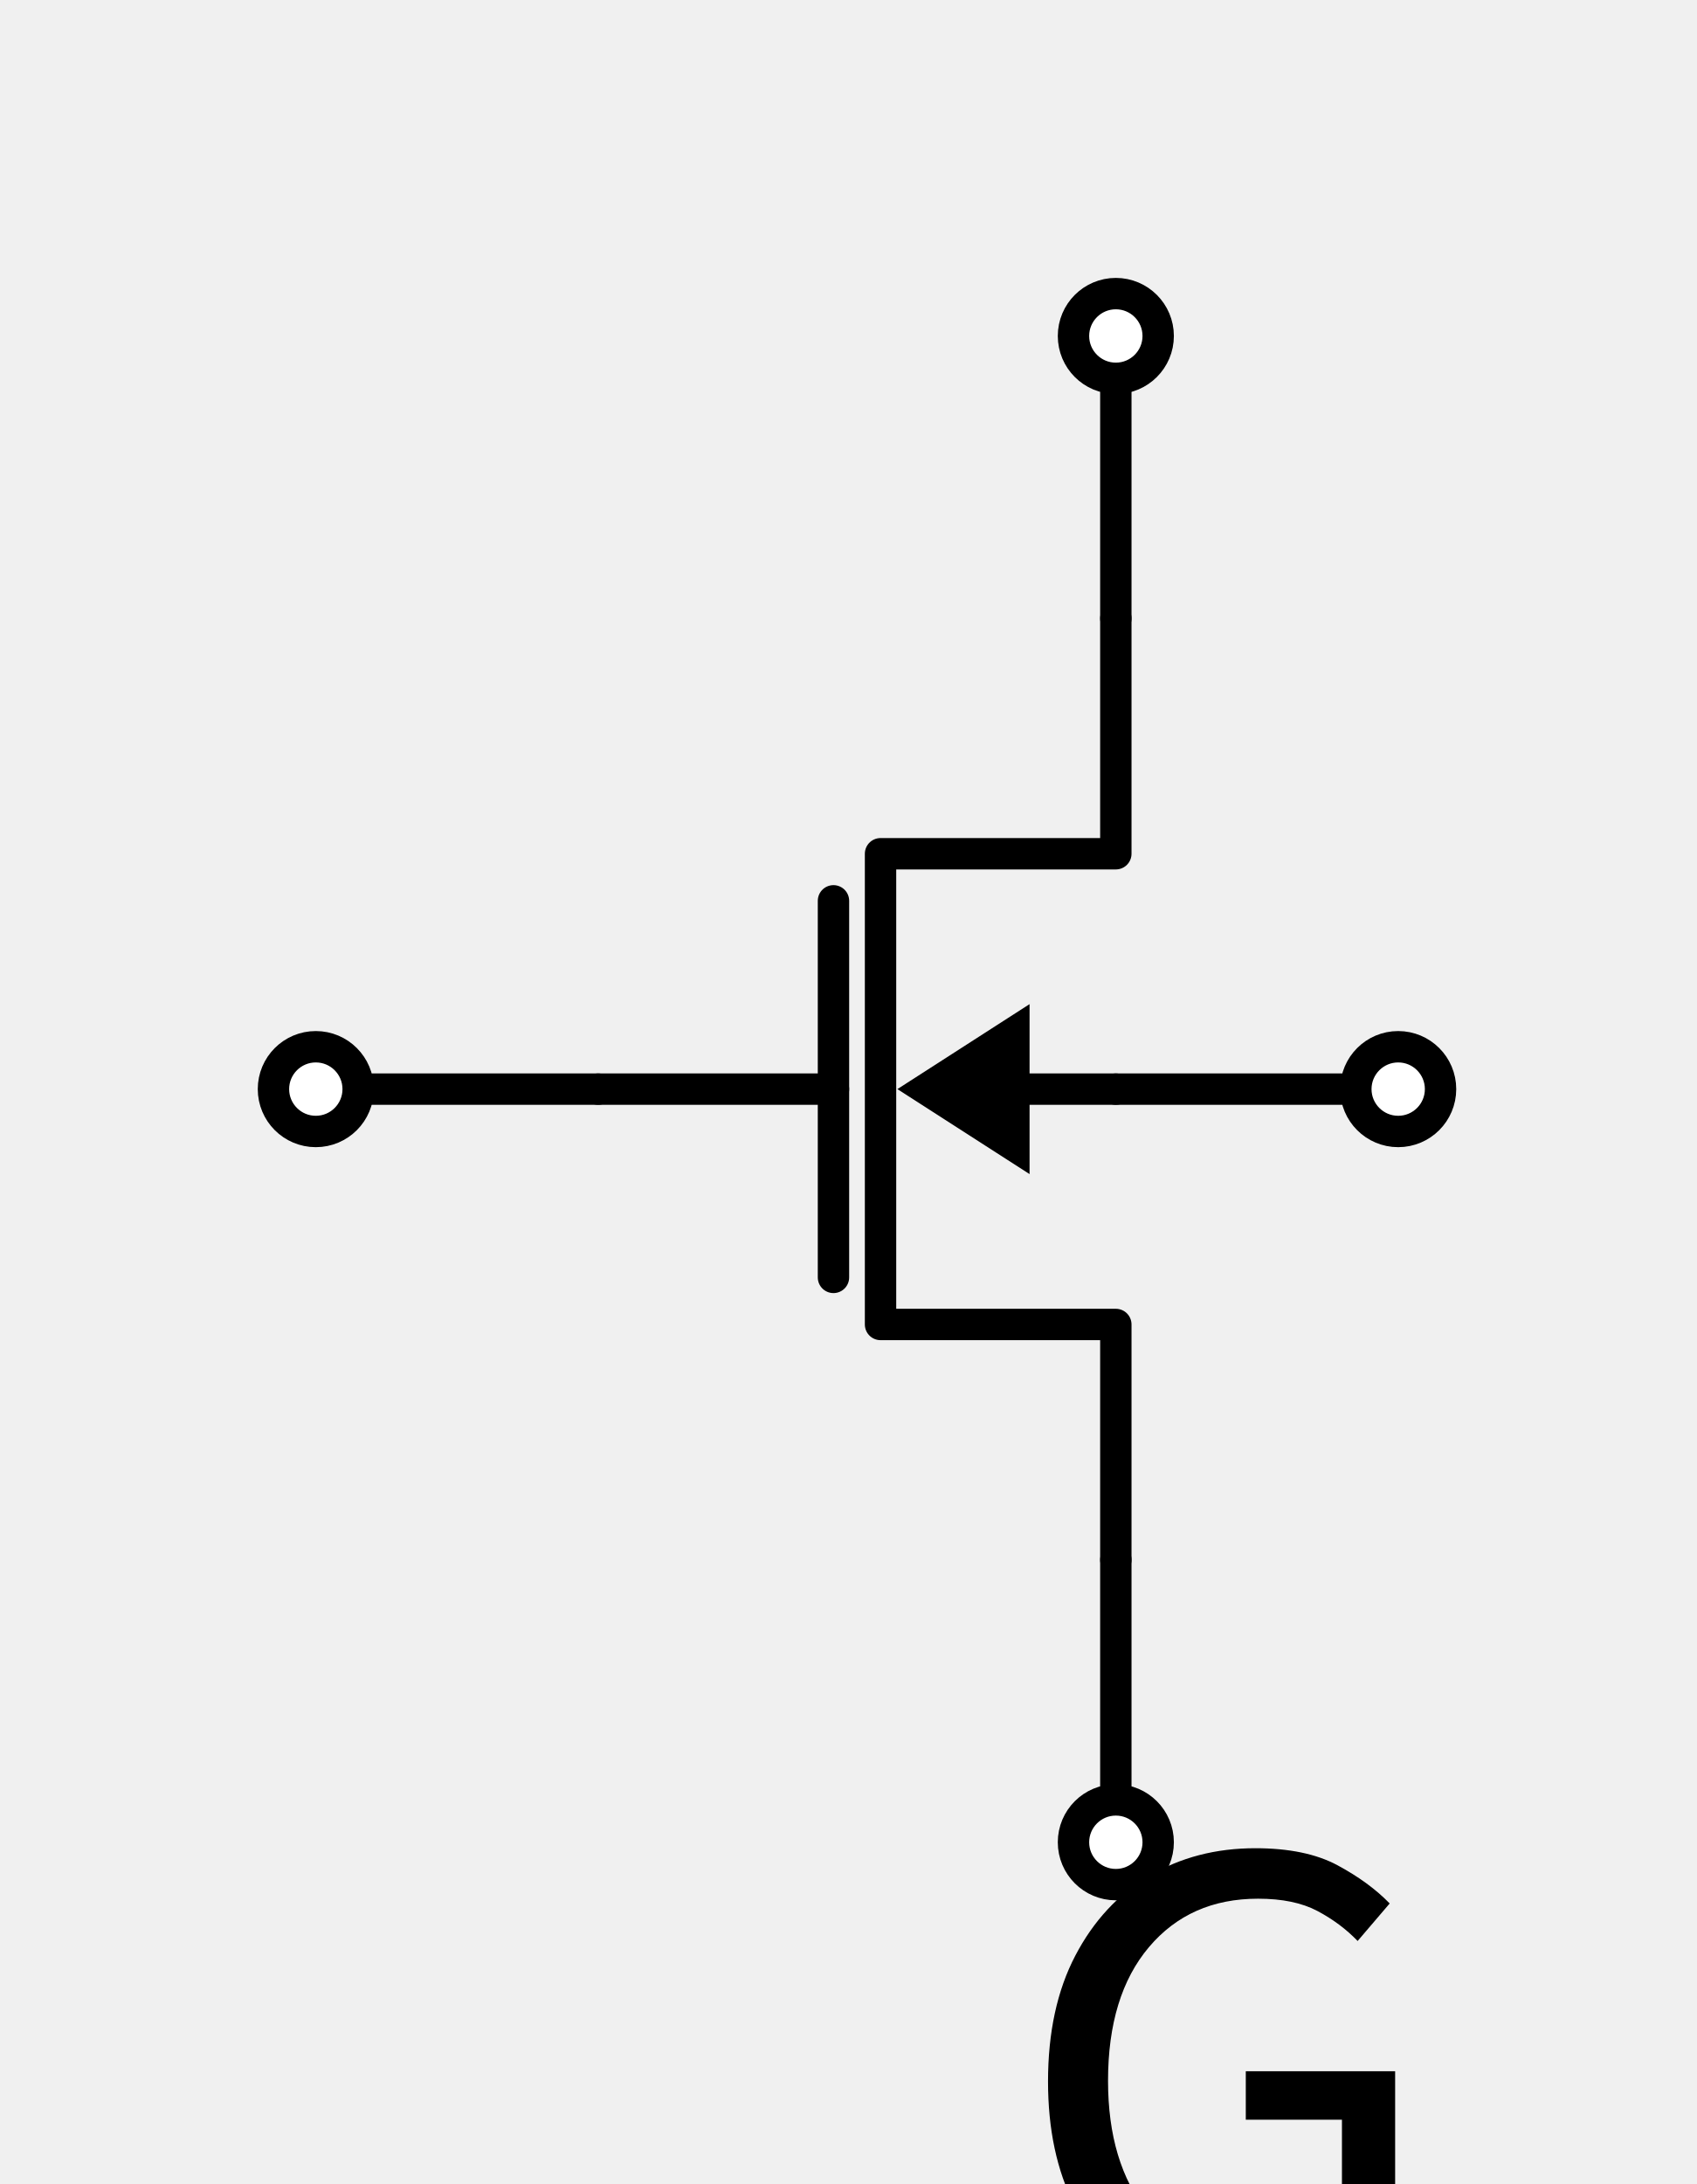
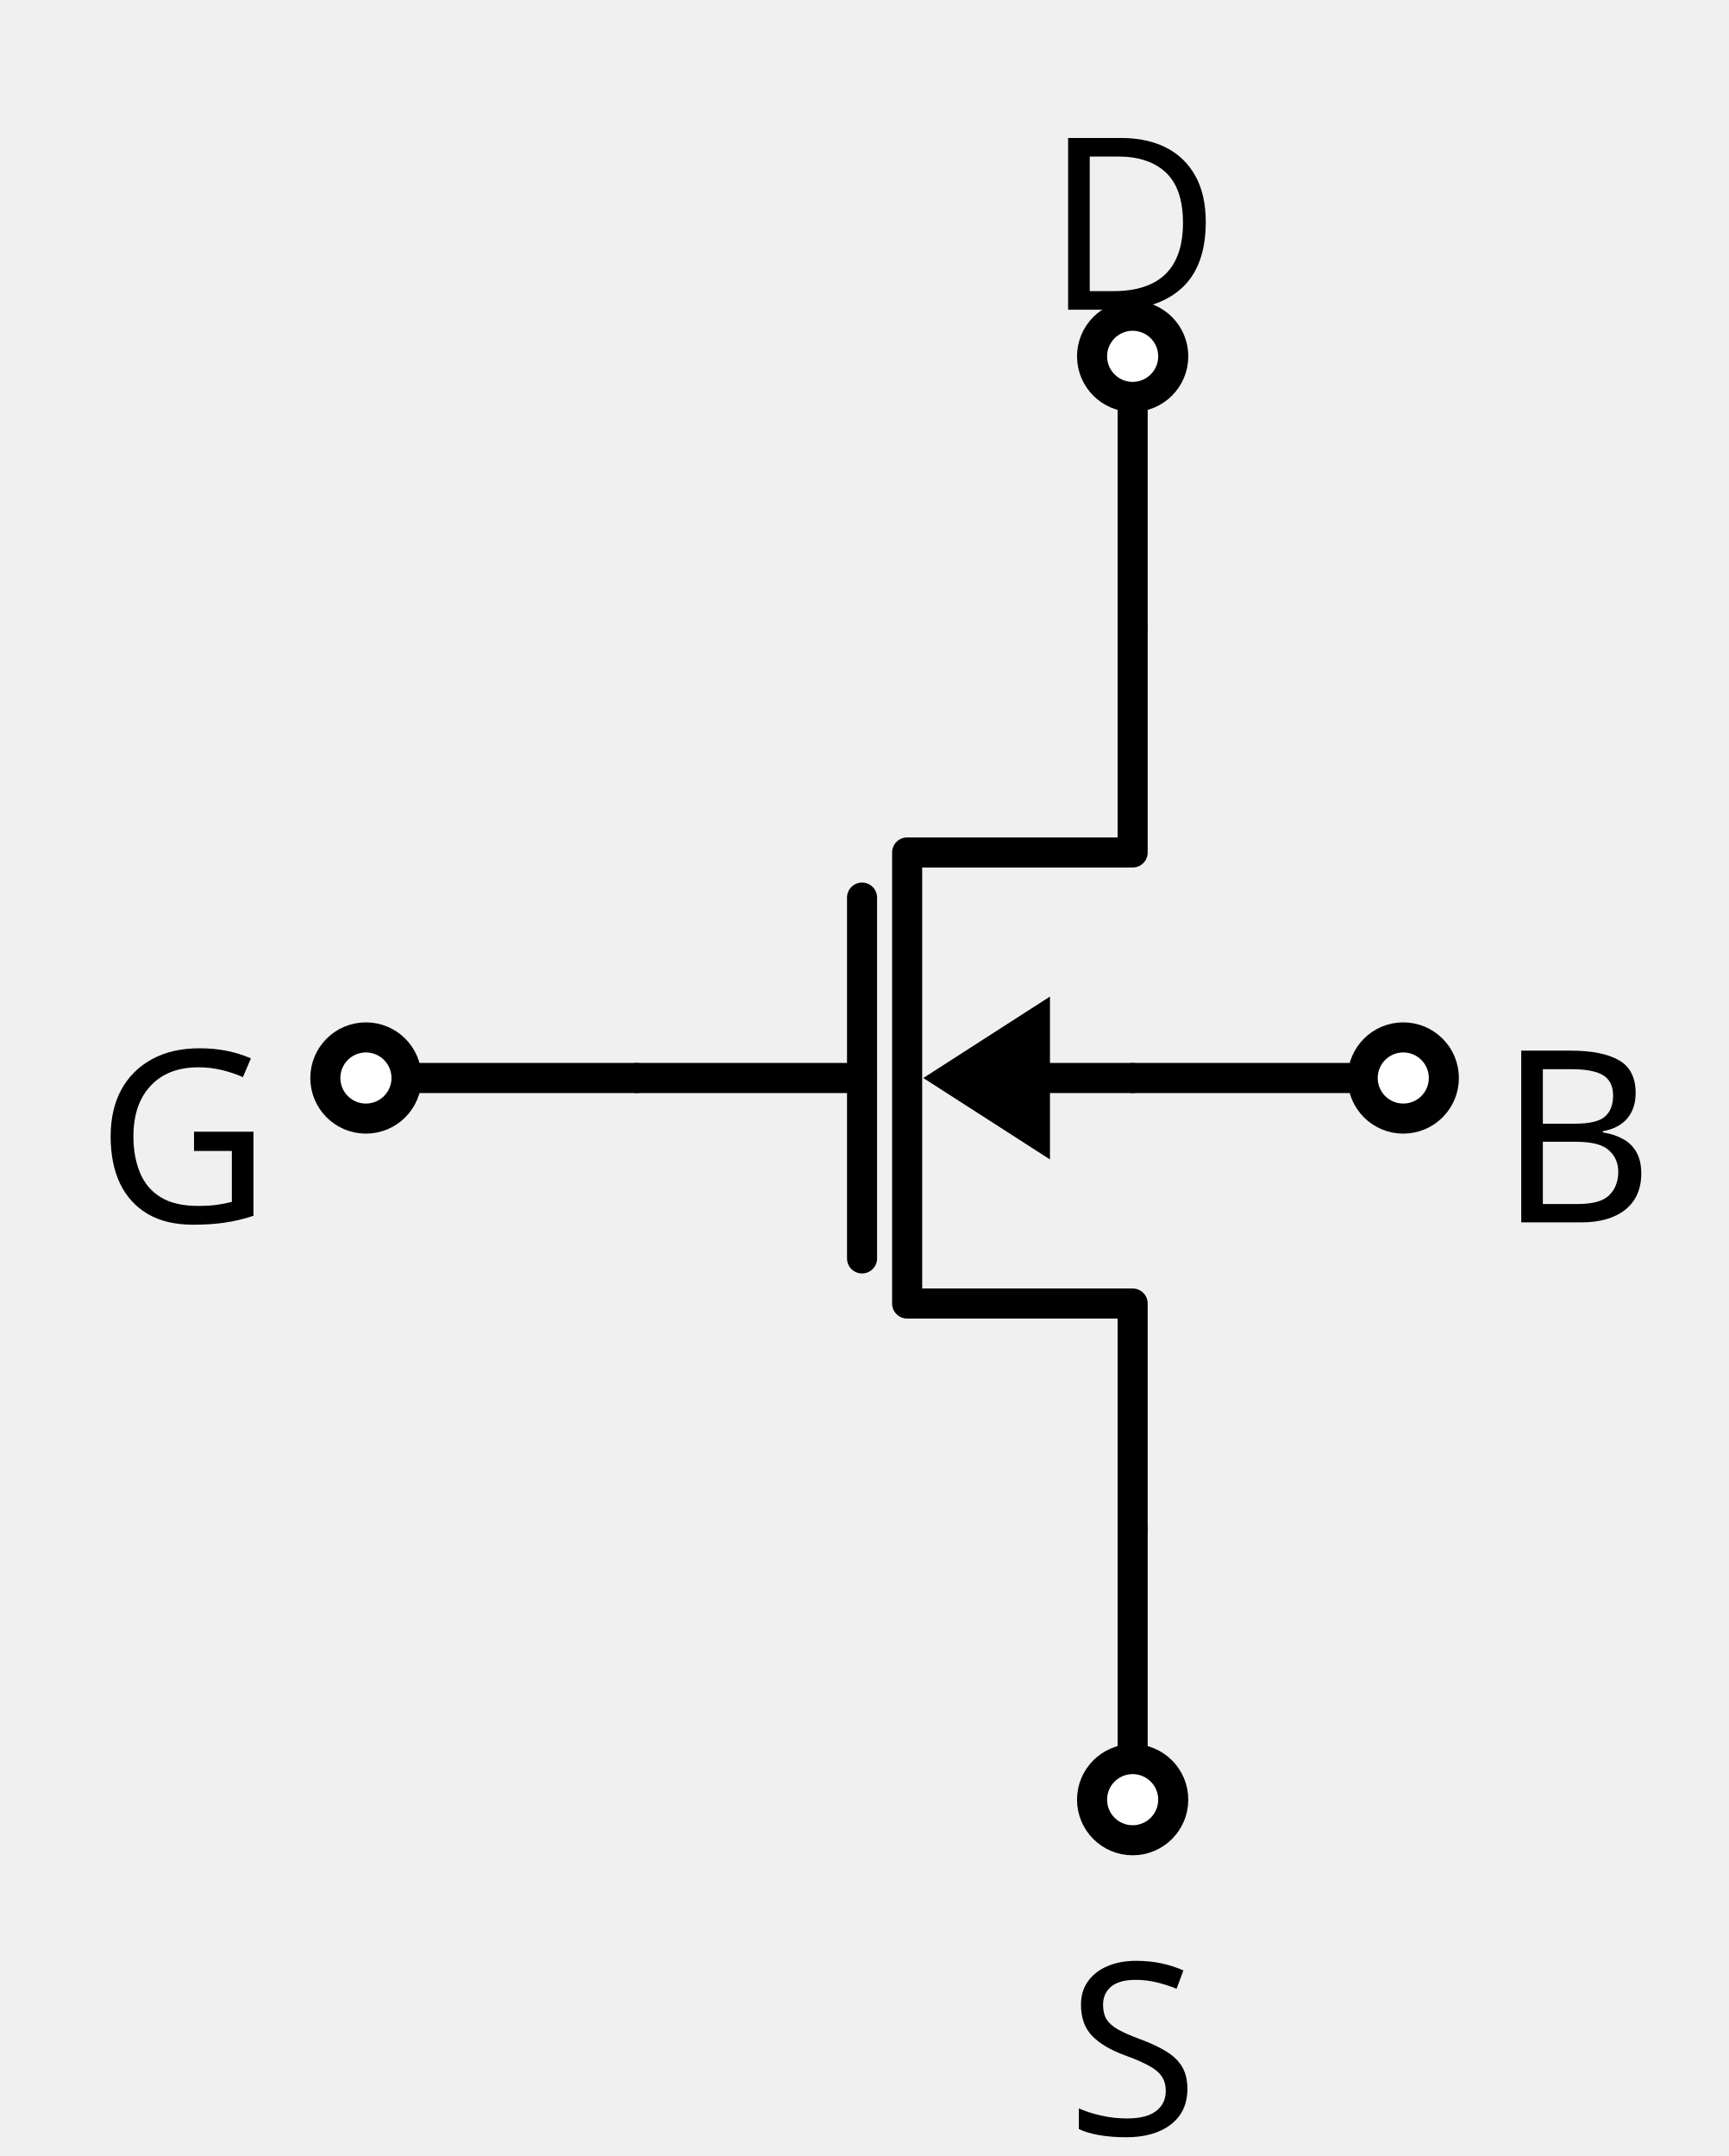
- <svg xmlns="http://www.w3.org/2000/svg" xml:lang="en" height="139.192pt" width="108.176pt" viewBox="-71.132 -39.412 108.176 139.192">
+ <svg xmlns="http://www.w3.org/2000/svg" xml:lang="en" height="143.4pt" width="114.992pt" viewBox="-75.34 -41.7 114.992 143.4">
  <path d="M 0.0,60 L 0.0,45.0 L -15,45.0 L -15,15 L 0.0,15 L 0.0,-0.0" style="stroke:black;fill:none;stroke-width:2.0;stroke-linecap:round;stroke-linejoin:round;" />
  <path d="M -18,42.0 L -18,18" style="stroke:black;fill:none;stroke-width:2.0;stroke-linecap:round;stroke-linejoin:round;" />
  <path d="M -33,30 L -18,30" style="stroke:black;fill:none;stroke-width:2.0;stroke-linecap:round;stroke-linejoin:round;" />
  <path d="M -6,30 L 0.0,30" style="stroke:black;fill:none;stroke-width:2.0;stroke-linecap:round;stroke-linejoin:round;" />
  <path d="M -13 30 L -6 25.5 L -6 34.5 Z" style="stroke:black;fill:black;stroke-linecap:butt;stroke-linejoin:miter;" />
  <path d="M 0.0,-0.0 L 5.51091059616309e-16,-9.0 L 1.102182119232618e-15,-18.0" style="stroke:black;fill:none;stroke-width:2.0;stroke-linecap:round;stroke-linejoin:round;" />
  <path d="M 0.0,60 L -1.6532731788489267e-15,69.0 L -3.3065463576978533e-15,78.0" style="stroke:black;fill:none;stroke-width:2.0;stroke-linecap:round;stroke-linejoin:round;" />
  <path d="M -33,30 L -42,30 L -51,30" style="stroke:black;fill:none;stroke-width:2.0;stroke-linecap:round;stroke-linejoin:round;" />
  <path d="M 0.0,30 L 9.0,30 L 18.0,30" style="stroke:black;fill:none;stroke-width:2.0;stroke-linecap:round;stroke-linejoin:round;" />
  <circle cx="1.102182119232618e-15" cy="-18.0" r="2.7" style="stroke:black;fill:white;stroke-width:2.0;" />
-   <g>
-     <g>
-       <g>
-         <symbol id="STIXTwoMathRegular_3662" width="6.924" height="51.216" viewBox="0 -31.524 6.924 51.216">
-           <path d="M 1.104 0 L 1.104 0 L 1.104 -7.884 L 3.12 -7.884 Q 4.98 -7.884 5.952 -6.87 Q 6.924 -5.856 6.924 -3.972 Q 6.924 -2.088 5.958 -1.044 Q 4.992 0 3.168 0 Z M 2.136 -0.84 L 2.136 -0.84 L 3.048 -0.84 Q 4.464 -0.84 5.166 -1.662 Q 5.868 -2.484 5.868 -3.972 Q 5.868 -5.46 5.166 -6.252 Q 4.464 -7.044 3.048 -7.044 L 2.136 -7.044 Z " />
-         </symbol>
-         <use href="#STIXTwoMathRegular_3662" transform="translate(-4.304 -66.332) scale(1.333)" fill="black" />
-       </g>
-     </g>
-   </g>
+   <text x="1.4879458609640342e-15" y="-37.1" fill="black" font-size="16" font-family="sans" text-anchor="middle">
+     <tspan x="1.4879458609640342e-15" dy="16">D</tspan>
+   </text>
  <circle cx="-3.3065463576978533e-15" cy="78.0" r="2.7" style="stroke:black;fill:white;stroke-width:2.0;" />
-   <g>
-     <g>
-       <g>
-         <symbol id="STIXTwoMathRegular_3677" width="6.084" height="51.216" viewBox="0 -31.524 6.084 51.216">
-           <path d="M 3.348 0.144 L 3.348 0.144 Q 2.484 0.144 1.77 -0.174 Q 1.056 -0.492 0.528 -1.02 L 1.14 -1.728 Q 1.572 -1.284 2.154 -1.02 Q 2.736 -0.756 3.396 -0.756 Q 4.164 -0.756 4.602 -1.104 Q 5.04 -1.452 5.04 -2.04 Q 5.04 -2.424 4.866 -2.664 Q 4.692 -2.904 4.386 -3.072 Q 4.08 -3.24 3.696 -3.396 L 2.544 -3.888 Q 2.196 -4.044 1.812 -4.29 Q 1.428 -4.536 1.17 -4.926 Q 0.912 -5.316 0.912 -5.892 Q 0.912 -6.516 1.242 -6.996 Q 1.572 -7.476 2.142 -7.746 Q 2.712 -8.016 3.432 -8.016 Q 4.164 -8.016 4.776 -7.746 Q 5.388 -7.476 5.82 -7.044 L 5.28 -6.384 Q 4.896 -6.732 4.446 -6.93 Q 3.996 -7.128 3.456 -7.128 Q 2.772 -7.128 2.364 -6.822 Q 1.956 -6.516 1.956 -5.988 Q 1.956 -5.616 2.154 -5.376 Q 2.352 -5.136 2.658 -4.98 Q 2.964 -4.824 3.288 -4.692 L 4.428 -4.212 Q 4.884 -4.02 5.262 -3.75 Q 5.64 -3.48 5.862 -3.084 Q 6.084 -2.688 6.084 -2.136 Q 6.084 -1.488 5.754 -0.972 Q 5.424 -0.456 4.812 -0.156 Q 4.2 0.144 3.348 0.144 Z " />
-         </symbol>
-         <use href="#STIXTwoMathRegular_3677" transform="translate(-4.016 52.956) scale(1.333)" fill="black" />
-       </g>
-     </g>
-   </g>
+   <text x="-4.463837582892102e-15" y="84.3" fill="black" font-size="16" font-family="sans" text-anchor="middle">
+     <tspan x="-4.463837582892102e-15" dy="16">S</tspan>
+   </text>
  <circle cx="-51" cy="30" r="2.7" style="stroke:black;fill:white;stroke-width:2.0;" />
-   <g>
-     <g>
-       <g>
-         <symbol id="STIXTwoMathRegular_3665" width="6.756" height="51.216" viewBox="0 -31.524 6.756 51.216">
-           <path d="M 4.284 0.144 L 4.284 0.144 Q 3.216 0.144 2.394 -0.342 Q 1.572 -0.828 1.11 -1.74 Q 0.648 -2.652 0.648 -3.912 Q 0.648 -5.208 1.128 -6.126 Q 1.608 -7.044 2.43 -7.53 Q 3.252 -8.016 4.296 -8.016 Q 5.184 -8.016 5.742 -7.716 Q 6.3 -7.416 6.66 -7.044 L 6.096 -6.384 Q 5.796 -6.696 5.388 -6.912 Q 4.98 -7.128 4.344 -7.128 Q 3.144 -7.128 2.424 -6.276 Q 1.704 -5.424 1.704 -3.924 Q 1.704 -2.484 2.394 -1.62 Q 3.084 -0.756 4.344 -0.756 Q 5.328 -0.756 5.82 -1.212 L 5.82 -3.24 L 4.128 -3.24 L 4.128 -4.092 L 6.756 -4.092 L 6.756 -0.768 Q 6.372 -0.372 5.736 -0.114 Q 5.1 0.144 4.284 0.144 Z " />
-         </symbol>
-         <use href="#STIXTwoMathRegular_3665" transform="translate(-66.532 -6.784) scale(1.333)" fill="black" />
-       </g>
-     </g>
-   </g>
+   <text x="-57.3" y="23.6" fill="black" font-size="16" font-family="sans" text-anchor="end">
+     <tspan x="-57.3" dy="16">G</tspan>
+   </text>
  <circle cx="18.0" cy="30" r="2.7" style="stroke:black;fill:white;stroke-width:2.0;" />
-   <g>
-     <g>
-       <g>
-         <symbol id="STIXTwoMathRegular_3660" width="6.732" height="51.216" viewBox="0 -31.524 6.732 51.216">
-           <path d="M 1.104 0 L 1.104 0 L 1.104 -7.884 L 3.492 -7.884 Q 4.32 -7.884 4.944 -7.692 Q 5.568 -7.5 5.916 -7.08 Q 6.264 -6.66 6.264 -5.988 Q 6.264 -5.364 5.958 -4.89 Q 5.652 -4.416 5.088 -4.236 L 5.088 -4.188 Q 5.808 -4.056 6.27 -3.588 Q 6.732 -3.12 6.732 -2.28 Q 6.732 -1.524 6.342 -1.02 Q 5.952 -0.516 5.268 -0.258 Q 4.584 0 3.684 0 Z M 2.136 -0.816 L 2.136 -0.816 L 3.528 -0.816 Q 4.56 -0.816 5.142 -1.182 Q 5.724 -1.548 5.724 -2.316 Q 5.724 -3.06 5.166 -3.402 Q 4.608 -3.744 3.528 -3.744 L 2.136 -3.744 Z M 2.136 -4.524 L 2.136 -4.524 L 3.324 -4.524 Q 4.368 -4.524 4.812 -4.878 Q 5.256 -5.232 5.256 -5.832 Q 5.256 -6.504 4.77 -6.786 Q 4.284 -7.068 3.372 -7.068 L 2.136 -7.068 Z " />
-         </symbol>
-         <use href="#STIXTwoMathRegular_3660" transform="translate(24.3 -6.776) scale(1.333)" fill="black" />
-       </g>
-     </g>
-   </g>
+   <text x="24.3" y="23.6" fill="black" font-size="16" font-family="sans" text-anchor="start">
+     <tspan x="24.3" dy="16">B</tspan>
+   </text>
</svg>
